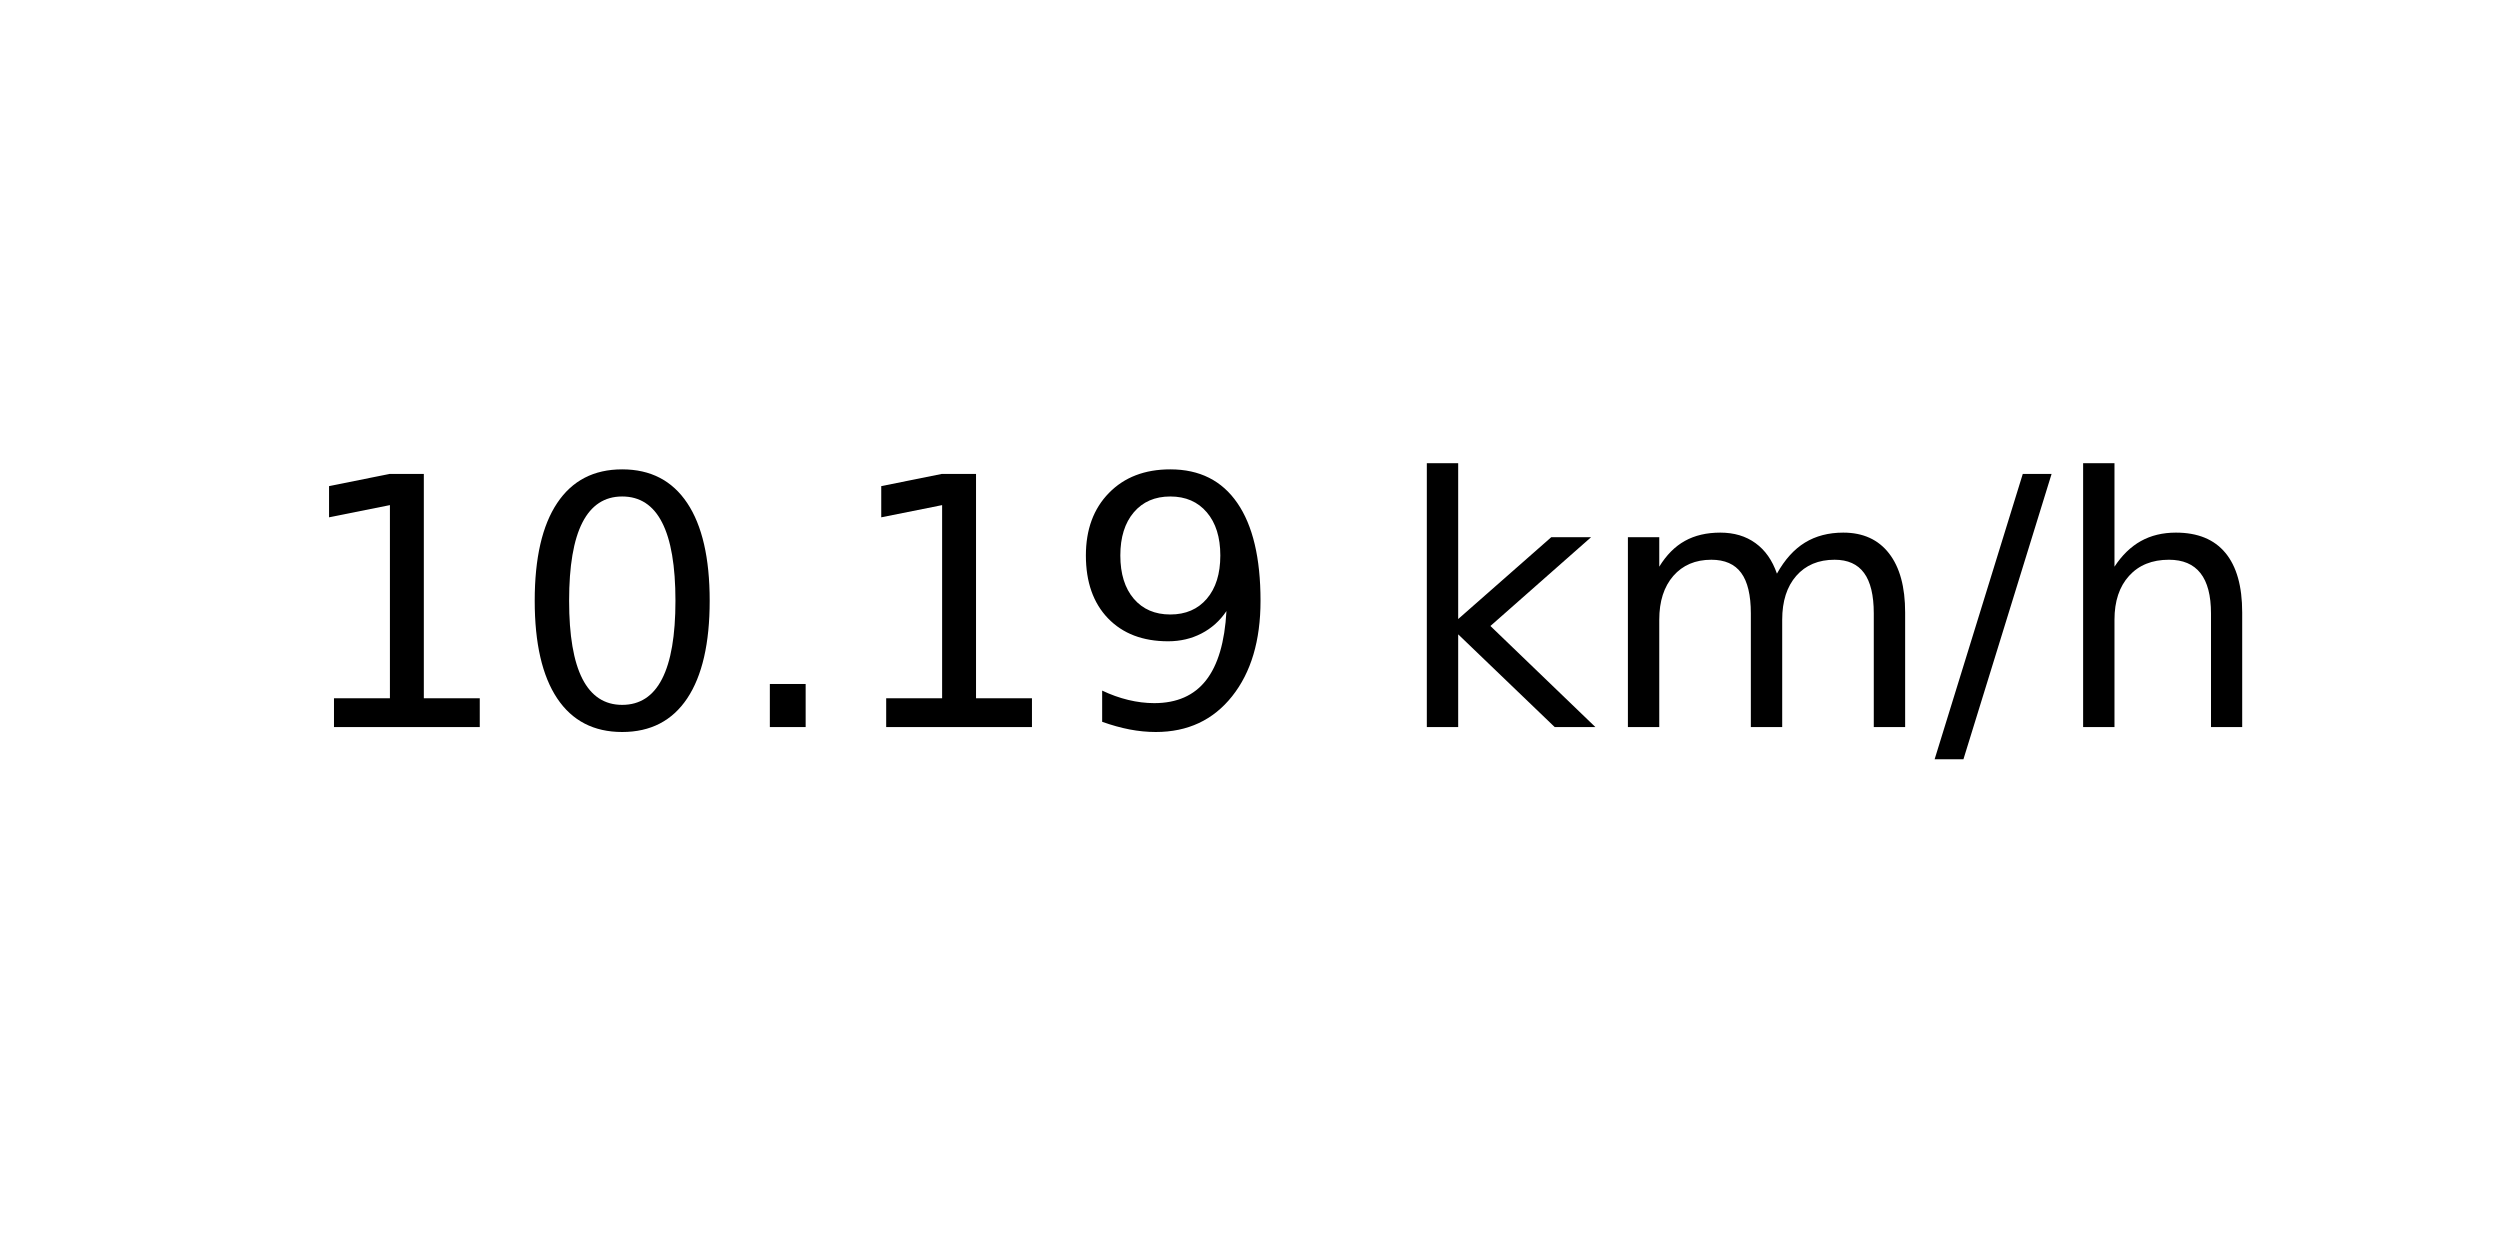
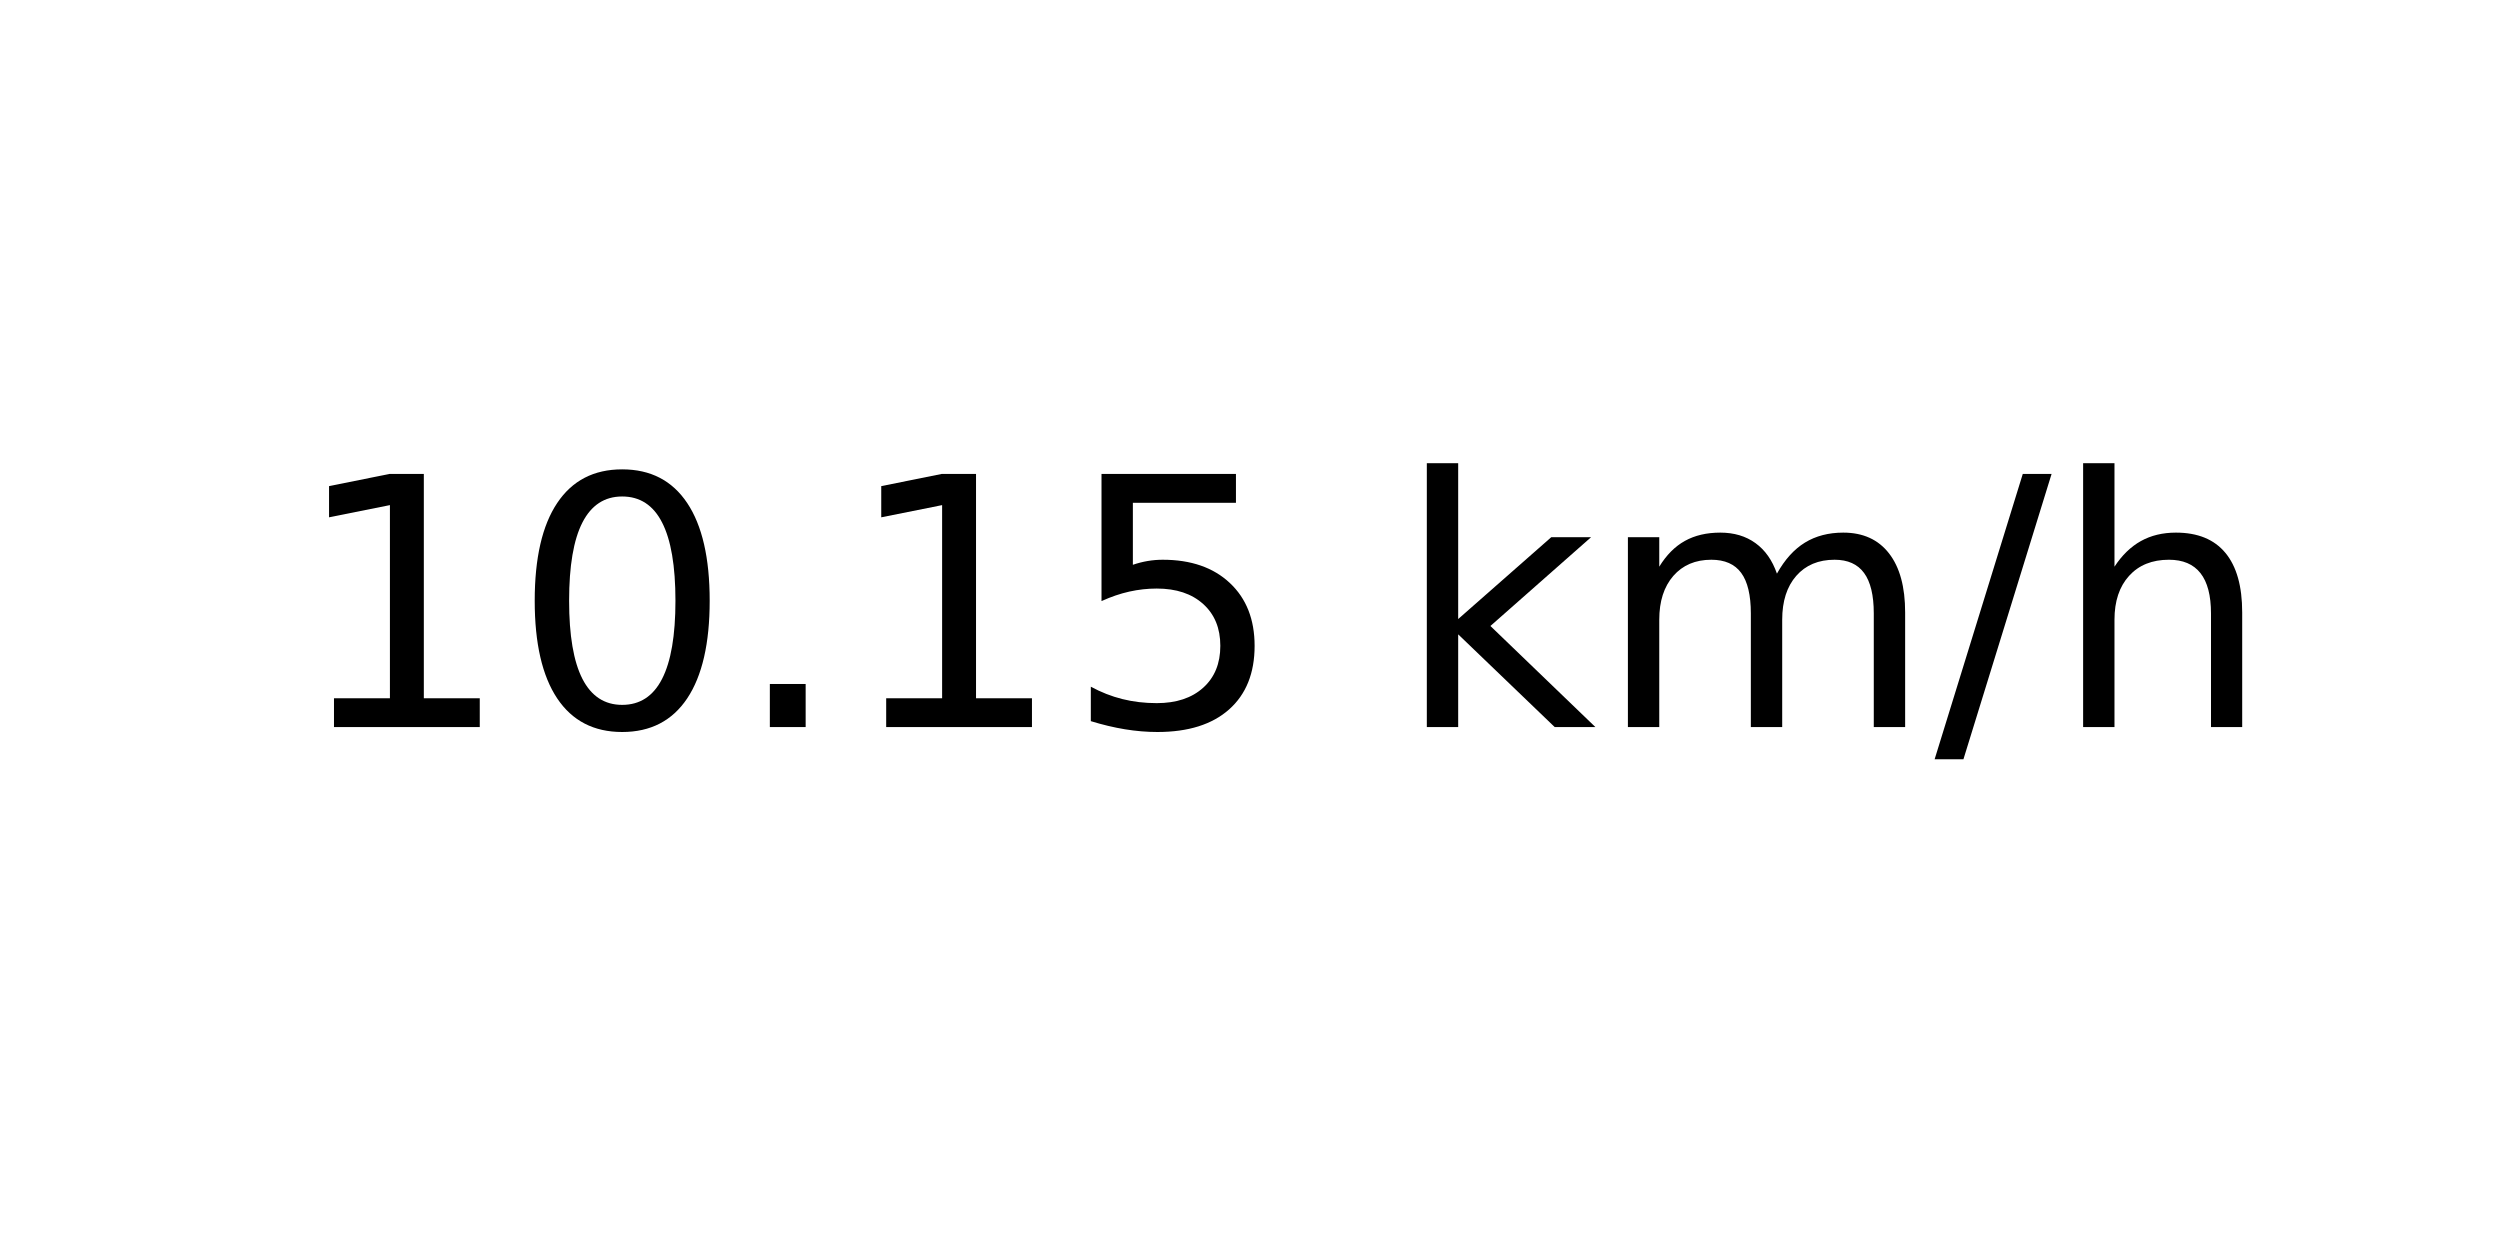
<svg xmlns="http://www.w3.org/2000/svg" xmlns:xlink="http://www.w3.org/1999/xlink" width="72pt" height="36pt" viewBox="0 0 72 36" version="1.1">
  <defs>
    <style type="text/css">*{stroke-linejoin: round; stroke-linecap: butt}</style>
  </defs>
  <g id="figure_1">
    <g id="axes_1">
      <g id="text_1">
        <g transform="translate(8.378125 20.93937) scale(0.1 -0.1)">
          <defs>
            <path id="DejaVuSans-31" d="M 794 531  L 1825 531  L 1825 4091  L 703 3866  L 703 4441  L 1819 4666  L 2450 4666  L 2450 531  L 3481 531  L 3481 0  L 794 0  L 794 531  z " transform="scale(0.015625)" />
            <path id="DejaVuSans-30" d="M 2034 4250  Q 1547 4250 1301 3770  Q 1056 3291 1056 2328  Q 1056 1369 1301 889  Q 1547 409 2034 409  Q 2525 409 2770 889  Q 3016 1369 3016 2328  Q 3016 3291 2770 3770  Q 2525 4250 2034 4250  z M 2034 4750  Q 2819 4750 3233 4129  Q 3647 3509 3647 2328  Q 3647 1150 3233 529  Q 2819 -91 2034 -91  Q 1250 -91 836 529  Q 422 1150 422 2328  Q 422 3509 836 4129  Q 1250 4750 2034 4750  z " transform="scale(0.015625)" />
            <path id="DejaVuSans-2e" d="M 684 794  L 1344 794  L 1344 0  L 684 0  L 684 794  z " transform="scale(0.015625)" />
-             <path id="DejaVuSans-39" d="M 703 97  L 703 672  Q 941 559 1184 500  Q 1428 441 1663 441  Q 2288 441 2617 861  Q 2947 1281 2994 2138  Q 2813 1869 2534 1725  Q 2256 1581 1919 1581  Q 1219 1581 811 2004  Q 403 2428 403 3163  Q 403 3881 828 4315  Q 1253 4750 1959 4750  Q 2769 4750 3195 4129  Q 3622 3509 3622 2328  Q 3622 1225 3098 567  Q 2575 -91 1691 -91  Q 1453 -91 1209 -44  Q 966 3 703 97  z M 1959 2075  Q 2384 2075 2632 2365  Q 2881 2656 2881 3163  Q 2881 3666 2632 3958  Q 2384 4250 1959 4250  Q 1534 4250 1286 3958  Q 1038 3666 1038 3163  Q 1038 2656 1286 2365  Q 1534 2075 1959 2075  z " transform="scale(0.015625)" />
+             <path id="DejaVuSans-35" d="M 691 4666  L 3169 4666  L 3169 4134  L 1269 4134  L 1269 2991  Q 1406 3038 1543 3061  Q 1681 3084 1819 3084  Q 2600 3084 3056 2656  Q 3513 2228 3513 1497  Q 3513 744 3044 326  Q 2575 -91 1722 -91  Q 1428 -91 1123 -41  Q 819 9 494 109  L 494 744  Q 775 591 1075 516  Q 1375 441 1709 441  Q 2250 441 2565 725  Q 2881 1009 2881 1497  Q 2881 1984 2565 2268  Q 2250 2553 1709 2553  Q 1456 2553 1204 2497  Q 953 2441 691 2322  L 691 4666  z " transform="scale(0.015625)" />
            <path id="DejaVuSans-20" transform="scale(0.015625)" />
            <path id="DejaVuSans-6b" d="M 581 4863  L 1159 4863  L 1159 1991  L 2875 3500  L 3609 3500  L 1753 1863  L 3688 0  L 2938 0  L 1159 1709  L 1159 0  L 581 0  L 581 4863  z " transform="scale(0.015625)" />
            <path id="DejaVuSans-6d" d="M 3328 2828  Q 3544 3216 3844 3400  Q 4144 3584 4550 3584  Q 5097 3584 5394 3201  Q 5691 2819 5691 2113  L 5691 0  L 5113 0  L 5113 2094  Q 5113 2597 4934 2840  Q 4756 3084 4391 3084  Q 3944 3084 3684 2787  Q 3425 2491 3425 1978  L 3425 0  L 2847 0  L 2847 2094  Q 2847 2600 2669 2842  Q 2491 3084 2119 3084  Q 1678 3084 1418 2786  Q 1159 2488 1159 1978  L 1159 0  L 581 0  L 581 3500  L 1159 3500  L 1159 2956  Q 1356 3278 1631 3431  Q 1906 3584 2284 3584  Q 2666 3584 2933 3390  Q 3200 3197 3328 2828  z " transform="scale(0.015625)" />
            <path id="DejaVuSans-2f" d="M 1625 4666  L 2156 4666  L 531 -594  L 0 -594  L 1625 4666  z " transform="scale(0.015625)" />
            <path id="DejaVuSans-68" d="M 3513 2113  L 3513 0  L 2938 0  L 2938 2094  Q 2938 2591 2744 2837  Q 2550 3084 2163 3084  Q 1697 3084 1428 2787  Q 1159 2491 1159 1978  L 1159 0  L 581 0  L 581 4863  L 1159 4863  L 1159 2956  Q 1366 3272 1645 3428  Q 1925 3584 2291 3584  Q 2894 3584 3203 3211  Q 3513 2838 3513 2113  z " transform="scale(0.015625)" />
          </defs>
          <use xlink:href="#DejaVuSans-31" />
          <use xlink:href="#DejaVuSans-30" x="63.623" />
          <use xlink:href="#DejaVuSans-2e" x="127.246" />
          <use xlink:href="#DejaVuSans-31" x="159.033" />
-           <use xlink:href="#DejaVuSans-39" x="222.656" />
+           <use xlink:href="#DejaVuSans-35" x="222.656" />
          <use xlink:href="#DejaVuSans-20" x="286.279" />
          <use xlink:href="#DejaVuSans-6b" x="318.066" />
          <use xlink:href="#DejaVuSans-6d" x="375.977" />
          <use xlink:href="#DejaVuSans-2f" x="473.389" />
          <use xlink:href="#DejaVuSans-68" x="507.08" />
        </g>
      </g>
    </g>
  </g>
</svg>
